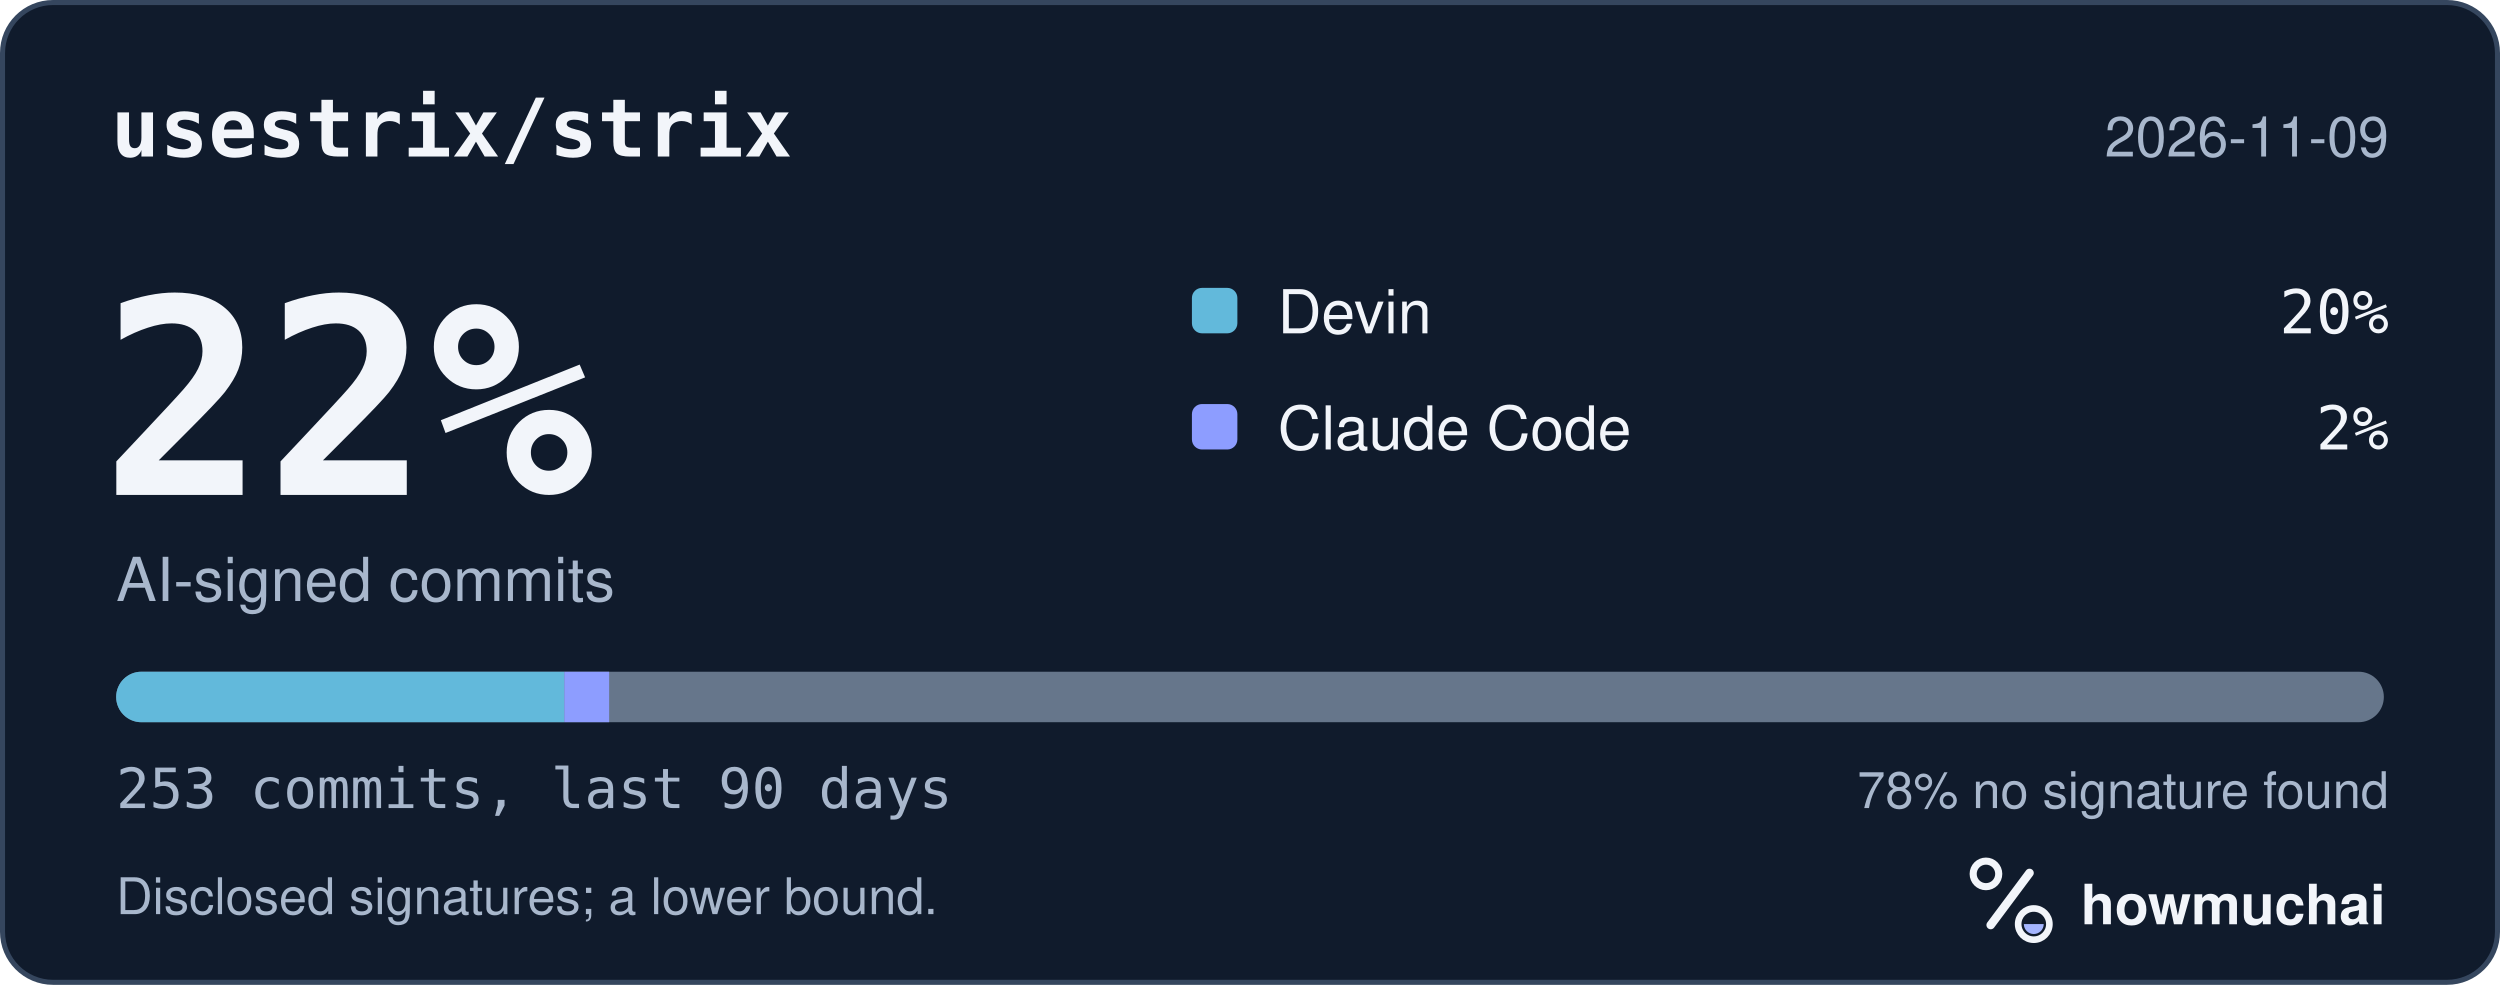
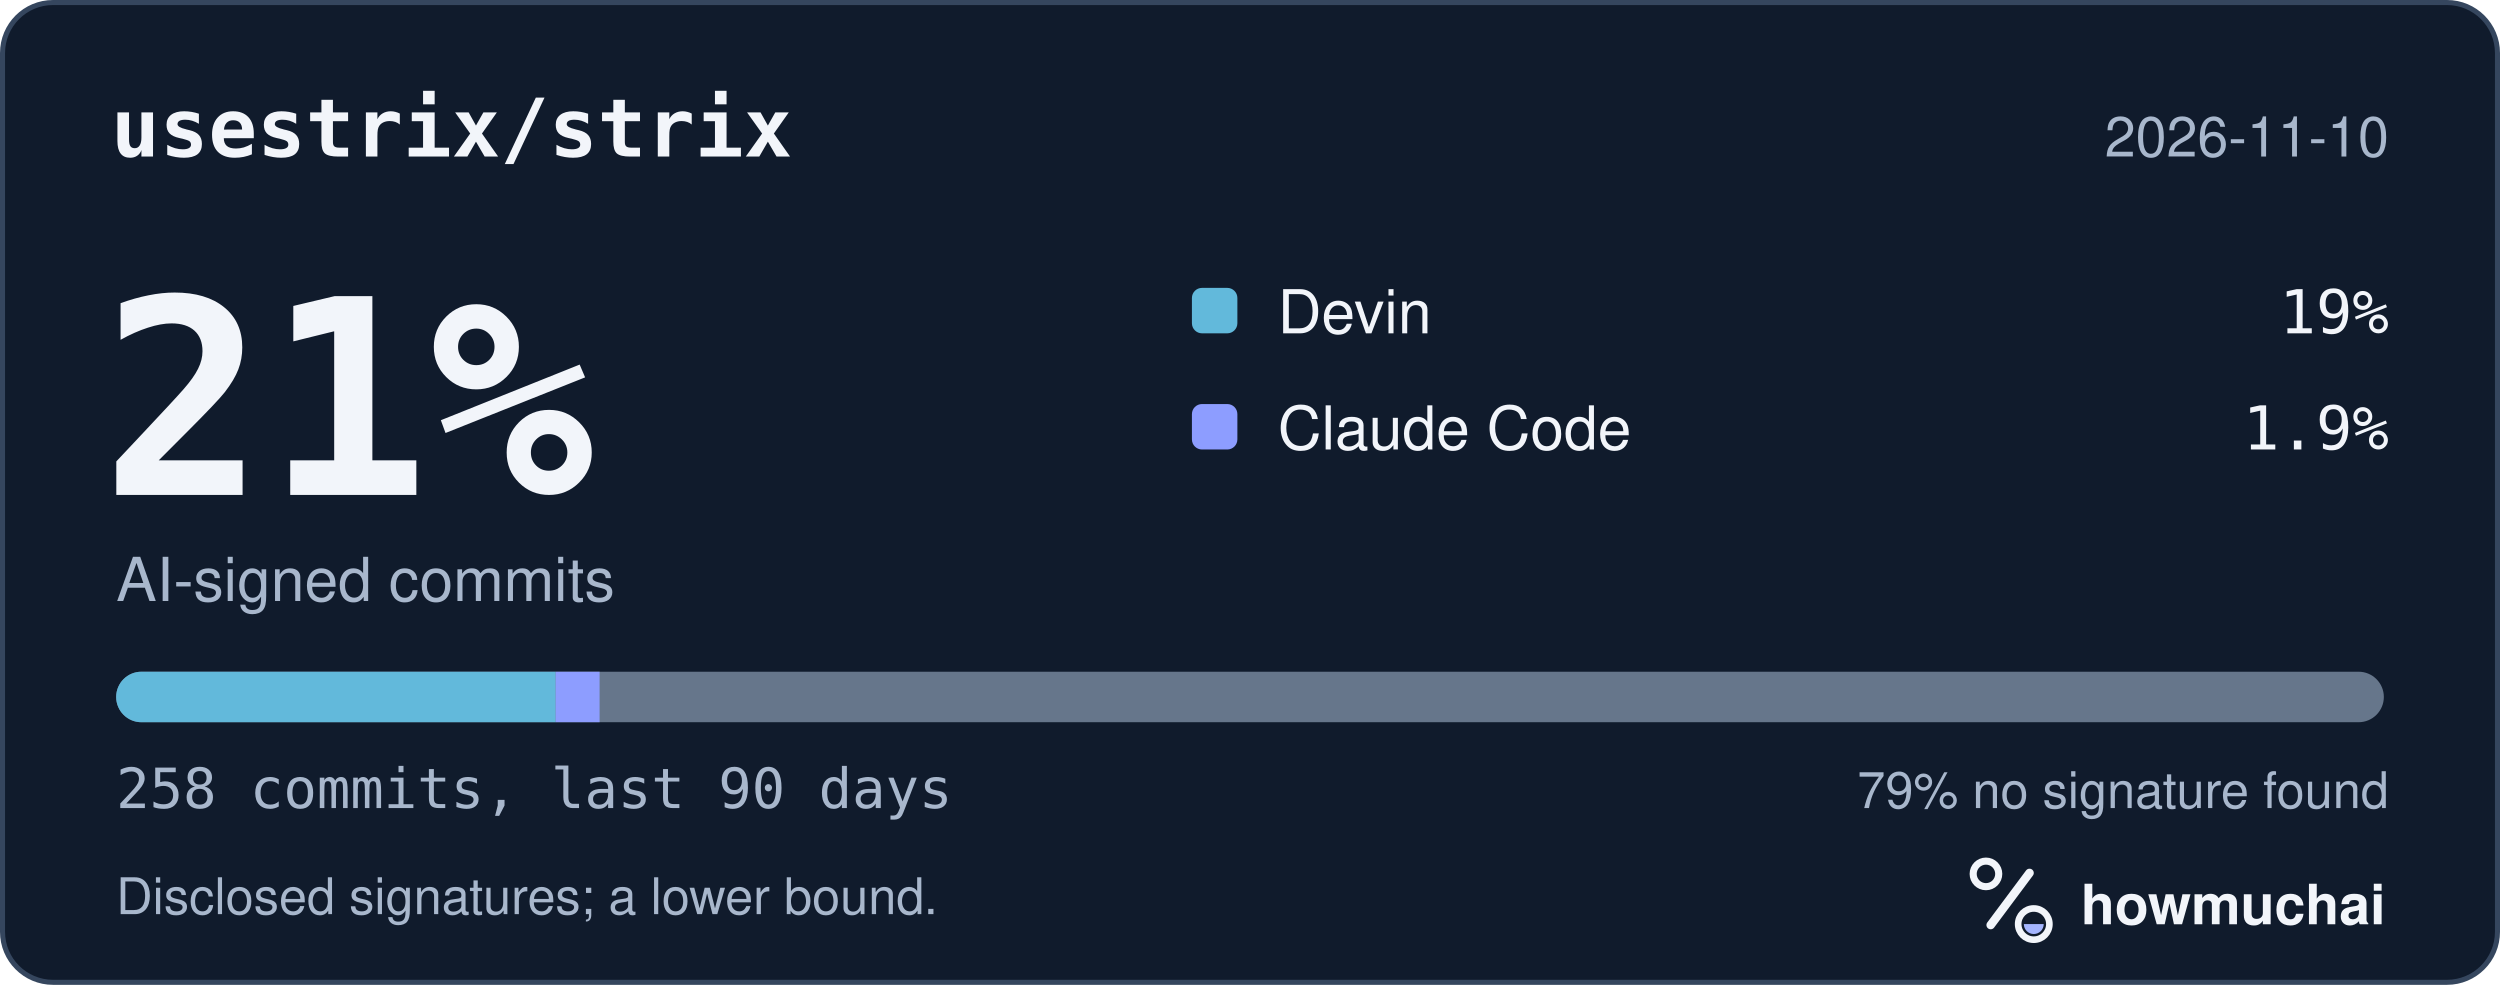
<svg xmlns="http://www.w3.org/2000/svg" width="495" height="195" viewBox="0 0 495 195" role="img" aria-labelledby="hm-t hm-d">
  <rect x="0.5" y="0.5" width="494" height="194" rx="10" fill="#101B2C" stroke="#35465E" />
  <text x="22" y="31" fill="#F2F5FA" font-family="ui-monospace, SF Mono, Menlo, Consolas, IBM Plex Mono, monospace" font-size="16" font-weight="600">usestrix/strix</text>
-   <text x="473" y="31" fill="#A8B7CC" font-family="-apple-system, BlinkMacSystemFont, Segoe UI, Helvetica, Arial, Fira Sans, sans-serif" font-size="11" text-anchor="end">2026-11-09</text>
-   <text x="20" y="98" fill="#F2F5FA" font-family="ui-monospace, SF Mono, Menlo, Consolas, IBM Plex Mono, monospace" font-size="54" font-weight="700">22%</text>
+   <text x="473" y="31" fill="#A8B7CC" font-family="-apple-system, BlinkMacSystemFont, Segoe UI, Helvetica, Arial, Fira Sans, sans-serif" font-size="11" text-anchor="end">2026-11-10</text>
+   <text x="20" y="98" fill="#F2F5FA" font-family="ui-monospace, SF Mono, Menlo, Consolas, IBM Plex Mono, monospace" font-size="54" font-weight="700">21%</text>
  <text x="23" y="119" fill="#A8B7CC" font-family="-apple-system, BlinkMacSystemFont, Segoe UI, Helvetica, Arial, Fira Sans, sans-serif" font-size="12">AI-signed commits</text>
  <rect x="236" y="57" width="9" height="9" rx="2" fill="#62B9DB" />
  <text x="253" y="66" fill="#F2F5FA" font-family="-apple-system, BlinkMacSystemFont, Segoe UI, Helvetica, Arial, Fira Sans, sans-serif" font-size="12">Devin</text>
-   <text x="473" y="66" fill="#F2F5FA" font-family="ui-monospace, SF Mono, Menlo, Consolas, IBM Plex Mono, monospace" font-size="12" text-anchor="end">20%</text>
+   <text x="473" y="66" fill="#F2F5FA" font-family="ui-monospace, SF Mono, Menlo, Consolas, IBM Plex Mono, monospace" font-size="12" text-anchor="end">19%</text>
  <rect x="236" y="80" width="9" height="9" rx="2" fill="#8D9DFF" />
  <text x="253" y="89" fill="#F2F5FA" font-family="-apple-system, BlinkMacSystemFont, Segoe UI, Helvetica, Arial, Fira Sans, sans-serif" font-size="12">Claude Code</text>
-   <text x="473" y="89" fill="#F2F5FA" font-family="ui-monospace, SF Mono, Menlo, Consolas, IBM Plex Mono, monospace" font-size="12" text-anchor="end">2%</text>
+   <text x="473" y="89" fill="#F2F5FA" font-family="ui-monospace, SF Mono, Menlo, Consolas, IBM Plex Mono, monospace" font-size="12" text-anchor="end">1.9%</text>
  <defs>
    <clipPath id="hm-bar">
      <rect x="23" y="133" width="449" height="10" rx="5" />
    </clipPath>
  </defs>
  <rect x="23" y="133" width="449" height="10" rx="5" fill="#66768B" />
  <g clip-path="url(#hm-bar)">
-     <rect x="23.00" y="133" width="88.74" height="10" fill="#62B9DB" />
-     <rect x="111.74" y="133" width="8.87" height="10" fill="#8D9DFF" />
+     <rect x="23.00" y="133" width="87.02" height="10" fill="#62B9DB" />
+     <rect x="110.02" y="133" width="8.70" height="10" fill="#8D9DFF" />
  </g>
-   <text x="23" y="160" fill="#A8B7CC" font-family="ui-monospace, SF Mono, Menlo, Consolas, IBM Plex Mono, monospace" font-size="11">253 commits, last 90 days</text>
-   <text x="473" y="160" fill="#A8B7CC" font-family="-apple-system, BlinkMacSystemFont, Segoe UI, Helvetica, Arial, Fira Sans, sans-serif" font-size="10" text-anchor="end">78% no signature found</text>
+   <text x="23" y="160" fill="#A8B7CC" font-family="ui-monospace, SF Mono, Menlo, Consolas, IBM Plex Mono, monospace" font-size="11">258 commits, last 90 days</text>
+   <text x="473" y="160" fill="#A8B7CC" font-family="-apple-system, BlinkMacSystemFont, Segoe UI, Helvetica, Arial, Fira Sans, sans-serif" font-size="10" text-anchor="end">79% no signature found</text>
  <text x="23" y="181" fill="#A8B7CC" font-family="-apple-system, BlinkMacSystemFont, Segoe UI, Helvetica, Arial, Fira Sans, sans-serif" font-size="10">Disclosed signatures; a lower bound.</text>
  <g transform="translate(386 166) scale(0.046875)">
    <circle cx="154" cy="150" r="54" fill="none" stroke="#F2F5FA" stroke-width="30" />
    <path d="M174 366 338 146" fill="none" stroke="#F2F5FA" stroke-width="36" stroke-linecap="round" />
    <circle cx="356" cy="362" r="66" fill="none" stroke="#F2F5FA" stroke-width="28" />
    <path d="M314 362a42 42 0 0 0 84 0Z" fill="#A4B5FF" />
  </g>
  <text x="412" y="183" fill="#F2F5FA" font-family="-apple-system, BlinkMacSystemFont, Segoe UI, Helvetica, Arial, Fira Sans, sans-serif" font-size="11" font-weight="650">howmuchai</text>
</svg>
